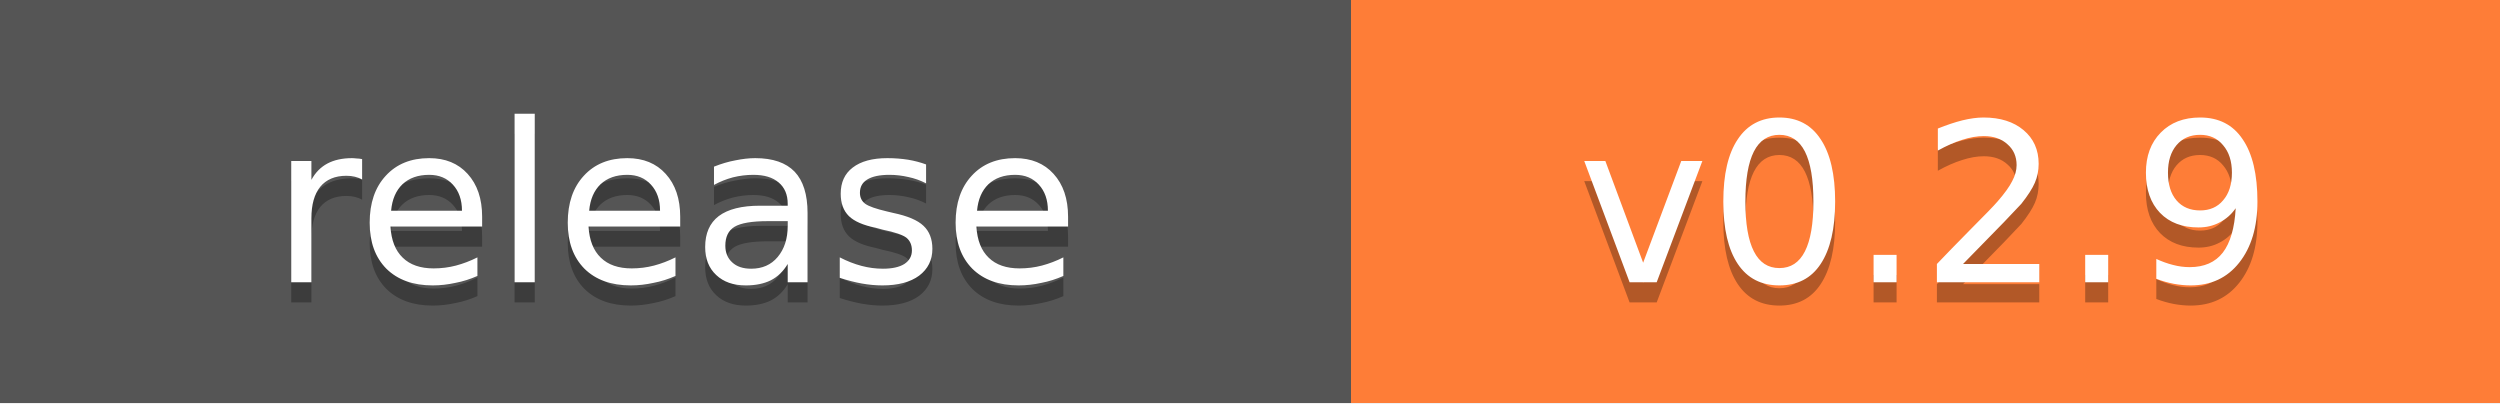
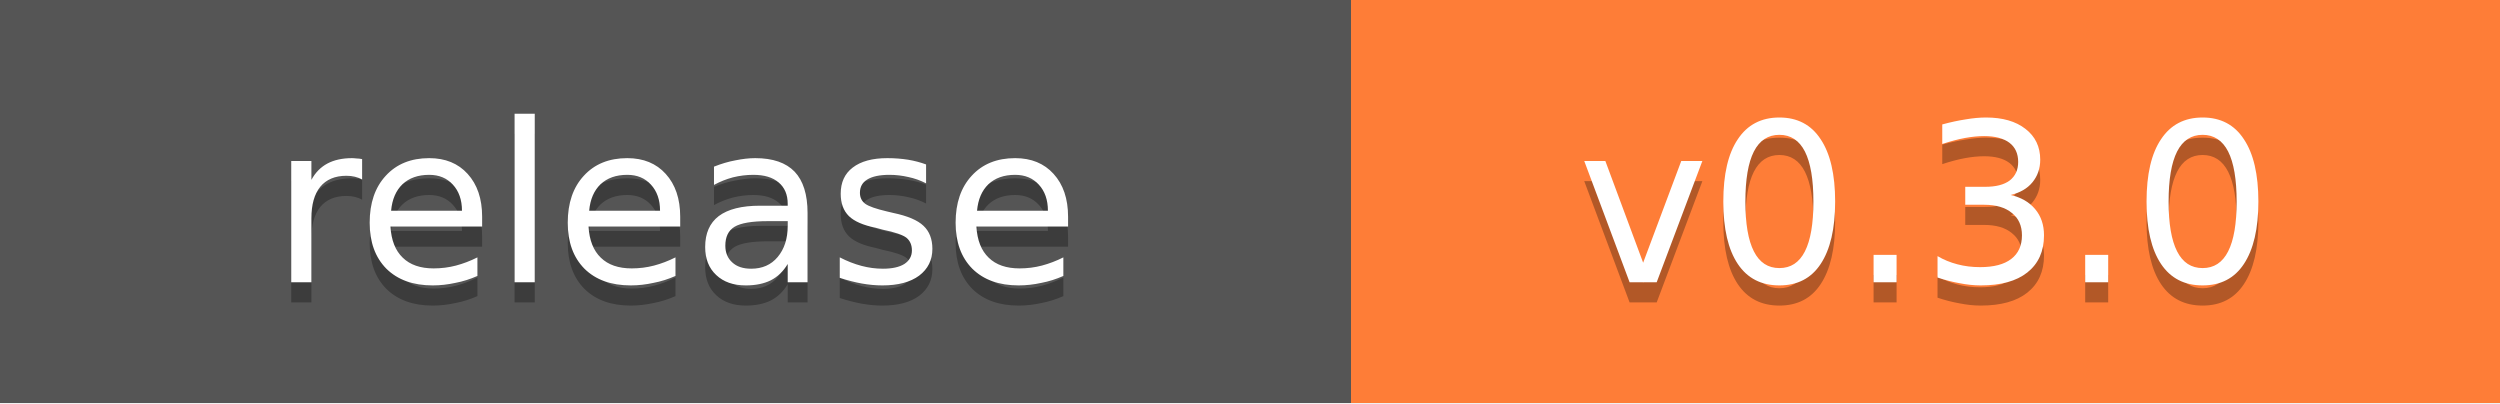
- <svg xmlns="http://www.w3.org/2000/svg" width="124" height="20" role="img" aria-label="release: v0.2.9">
+ <svg xmlns="http://www.w3.org/2000/svg" width="124" height="20" role="img" aria-label="release: v0.3.0">
  <g shape-rendering="crispEdges">
    <rect width="67" height="20" fill="#555" />
    <rect x="67" width="57" height="20" fill="#fe7d37" />
  </g>
  <g fill="#fff" text-anchor="middle" font-family="Verdana,Geneva,DejaVu Sans,sans-serif" font-size="11">
    <text x="33.5" y="15" fill="#010101" fill-opacity=".3">release</text>
    <text x="33.5" y="14">release</text>
-     <text x="95.5" y="15" fill="#010101" fill-opacity=".3">v0.2.9</text>
-     <text x="95.5" y="14">v0.2.9</text>
+     <text x="95.5" y="15" fill="#010101" fill-opacity=".3">v0.3.0</text>
+     <text x="95.5" y="14">v0.3.0</text>
  </g>
</svg>
